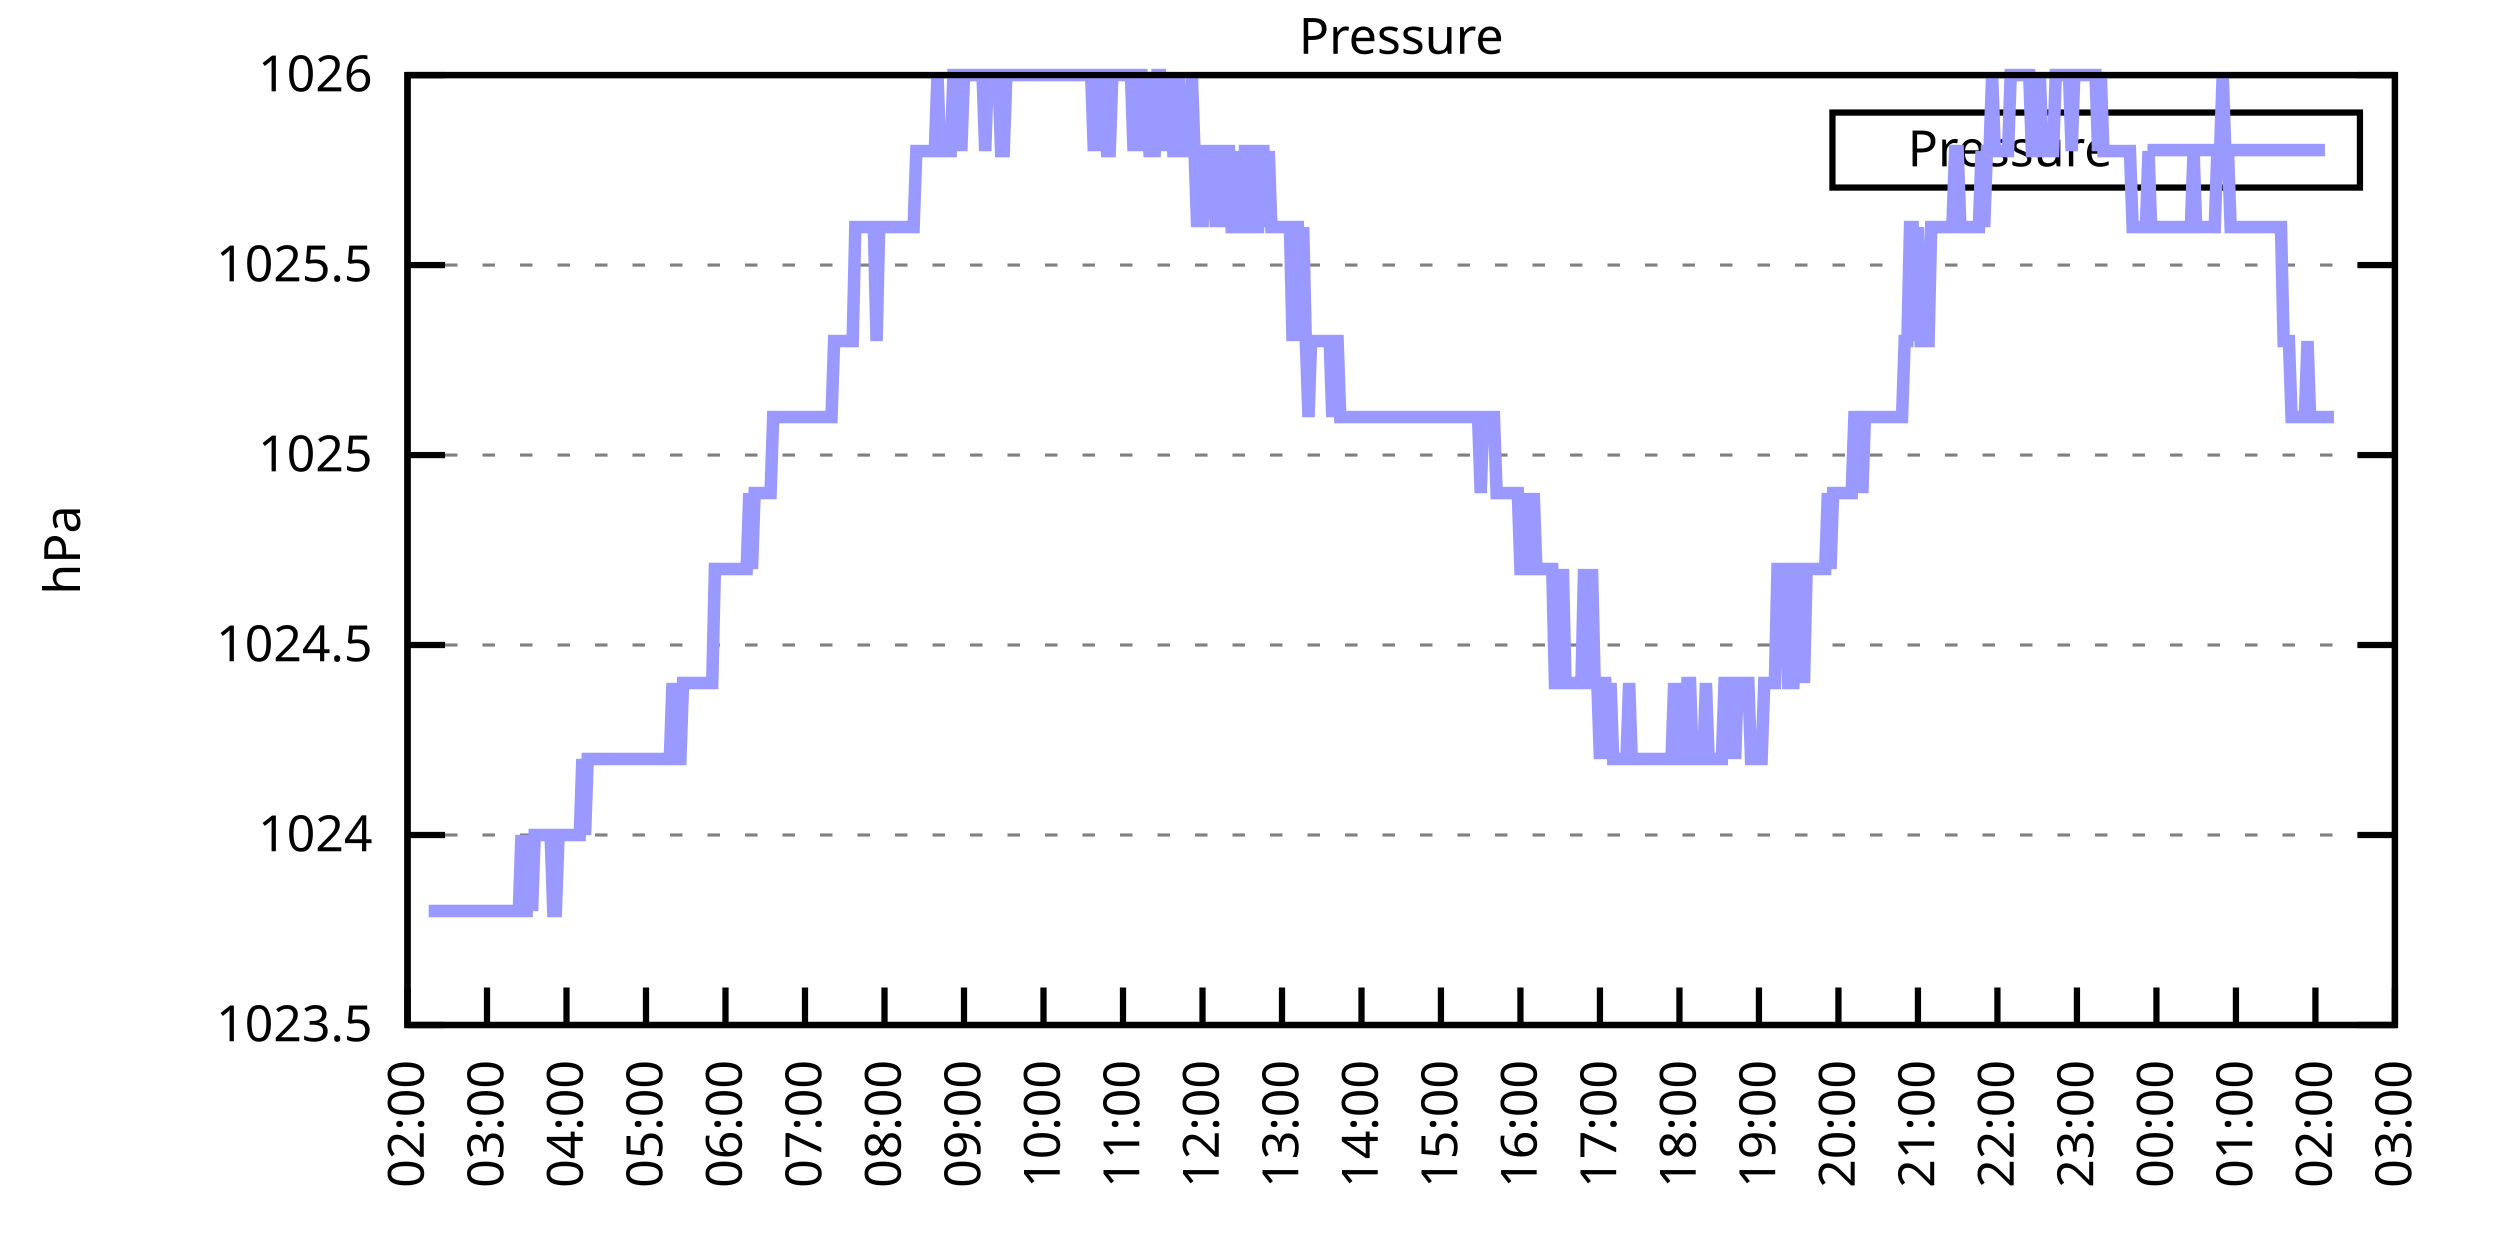
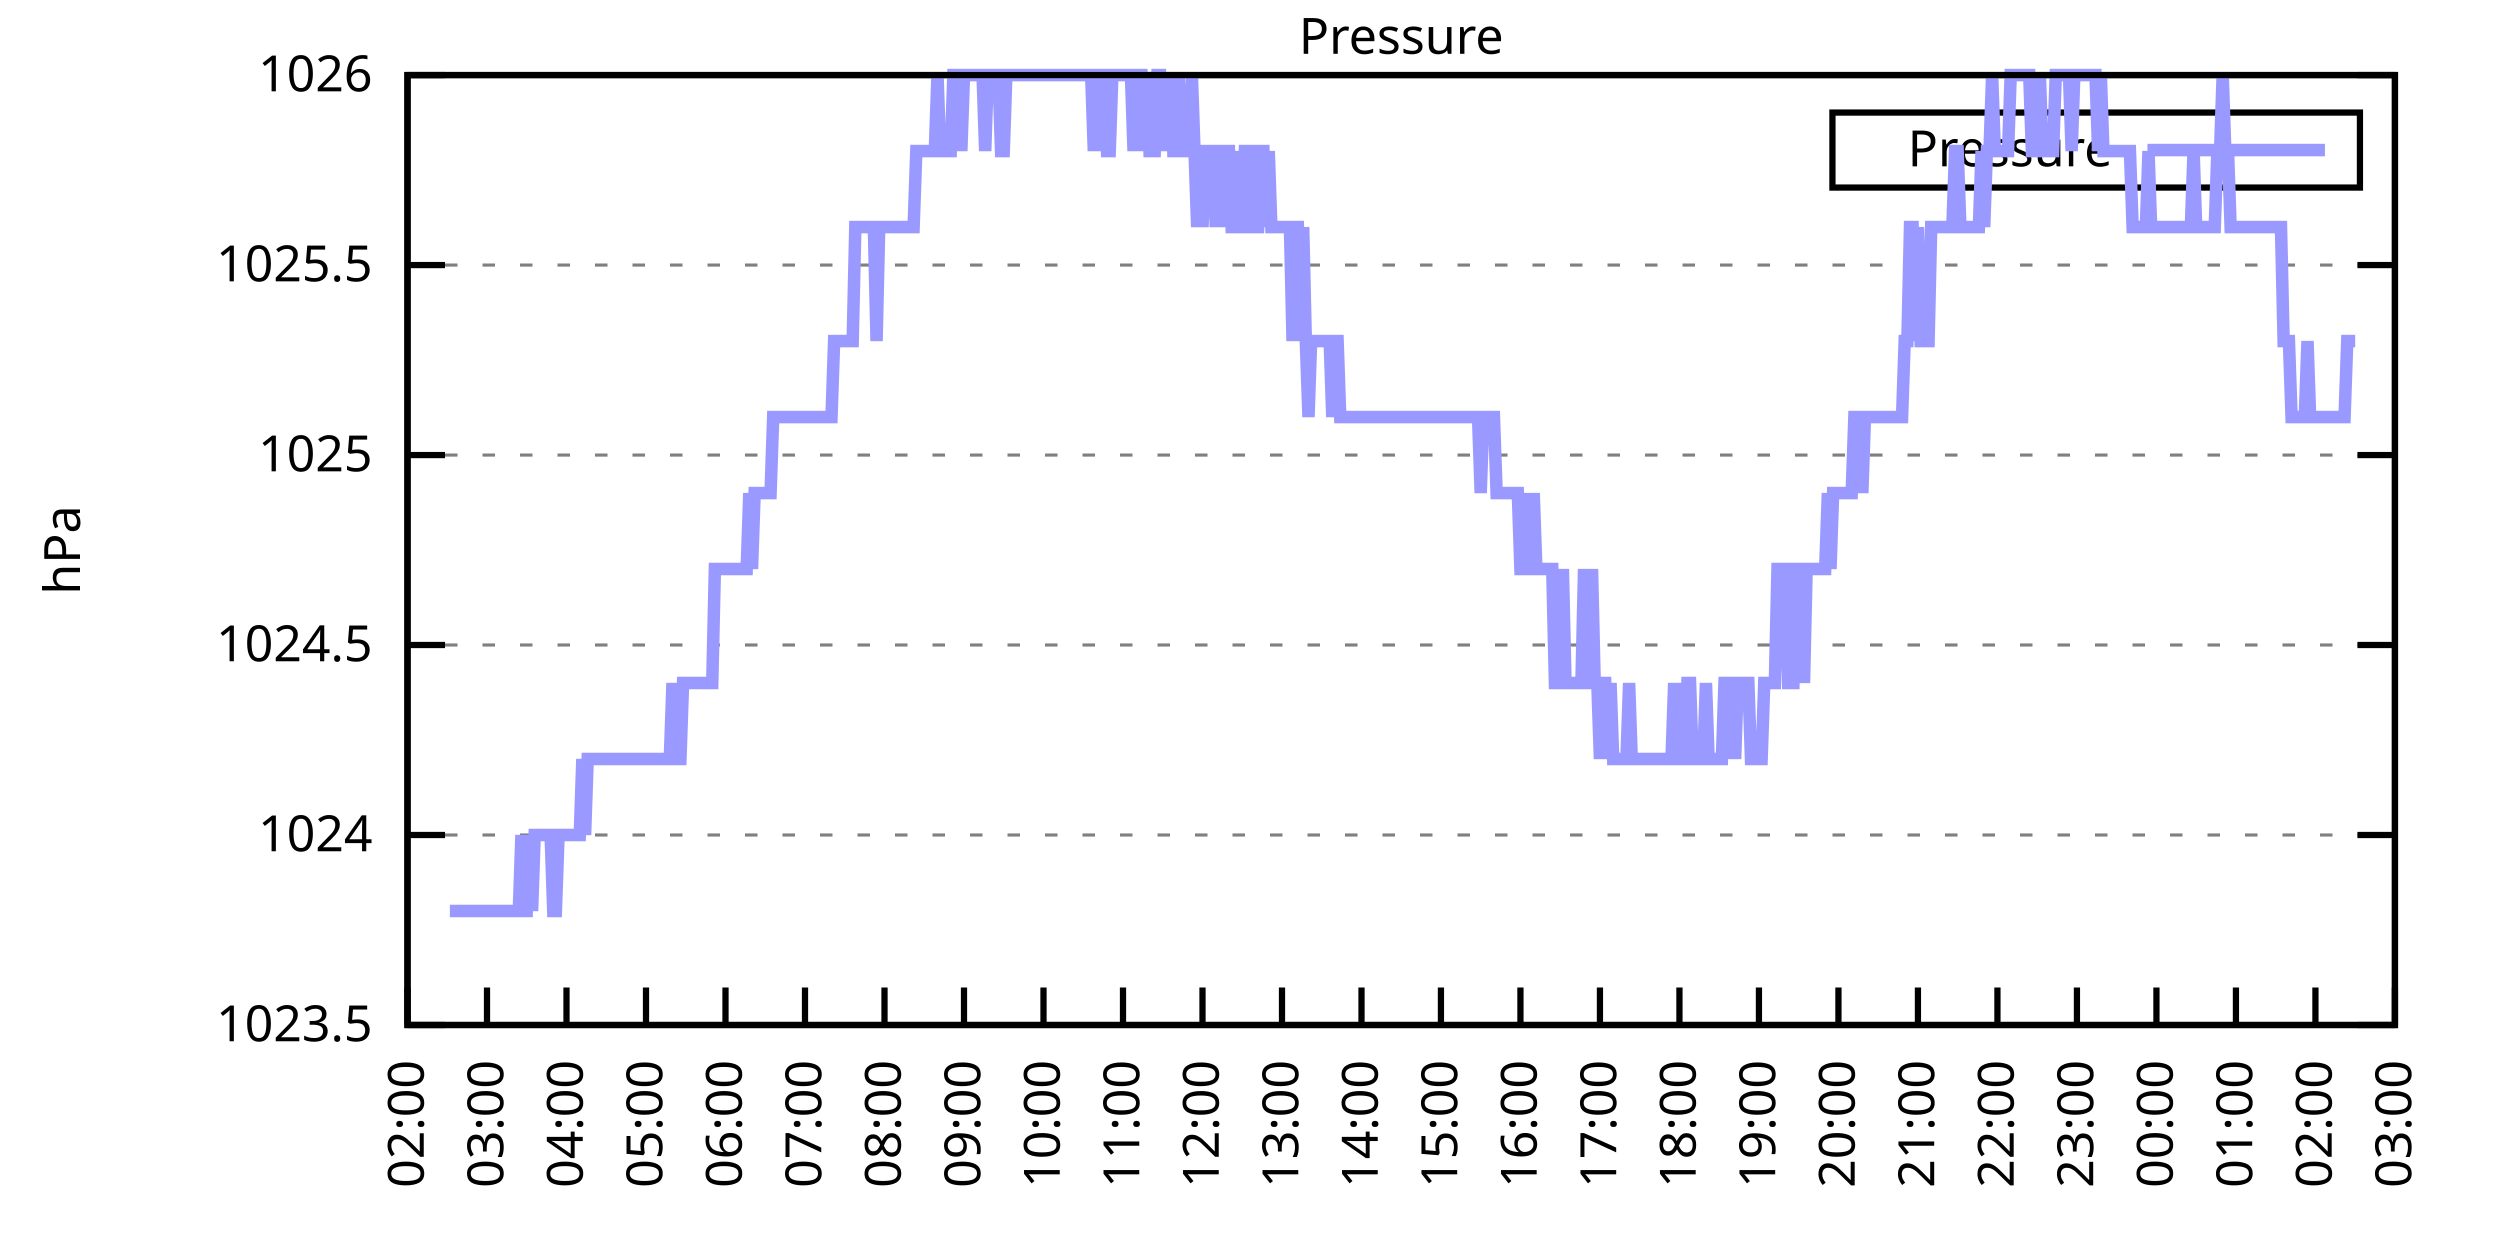
<svg xmlns="http://www.w3.org/2000/svg" xmlns:xlink="http://www.w3.org/1999/xlink" width="400" height="200" viewBox="0 0 400 200">
  <g id="gnuplot_canvas">
    <rect x="0" y="0" width="400" height="200" fill="none" />
    <defs>
      <circle id="gpDot" r="0.5" stroke-width="0.5" stroke="currentColor" />
      <path id="gpPt0" stroke-width="0.333" stroke="currentColor" d="M-1,0 h2 M0,-1 v2" />
      <path id="gpPt1" stroke-width="0.333" stroke="currentColor" d="M-1,-1 L1,1 M1,-1 L-1,1" />
      <path id="gpPt2" stroke-width="0.333" stroke="currentColor" d="M-1,0 L1,0 M0,-1 L0,1 M-1,-1 L1,1 M-1,1 L1,-1" />
      <rect id="gpPt3" stroke-width="0.333" stroke="currentColor" x="-1" y="-1" width="2" height="2" />
      <rect id="gpPt4" stroke-width="0.333" stroke="currentColor" fill="currentColor" x="-1" y="-1" width="2" height="2" />
      <circle id="gpPt5" stroke-width="0.333" stroke="currentColor" cx="0" cy="0" r="1" />
      <use xlink:href="#gpPt5" id="gpPt6" fill="currentColor" stroke="none" />
      <path id="gpPt7" stroke-width="0.333" stroke="currentColor" d="M0,-1.33 L-1.33,0.67 L1.33,0.67 z" />
      <use xlink:href="#gpPt7" id="gpPt8" fill="currentColor" stroke="none" />
      <use xlink:href="#gpPt7" id="gpPt9" stroke="currentColor" transform="rotate(180)" />
      <use xlink:href="#gpPt9" id="gpPt10" fill="currentColor" stroke="none" />
      <use xlink:href="#gpPt3" id="gpPt11" stroke="currentColor" transform="rotate(45)" />
      <use xlink:href="#gpPt11" id="gpPt12" fill="currentColor" stroke="none" />
      <path id="gpPt13" stroke-width="0.333" stroke="currentColor" d="M0,1.330 L1.265,0.411 L0.782,-1.067 L-0.782,-1.076 L-1.265,0.411 z" />
      <use xlink:href="#gpPt13" id="gpPt14" fill="currentColor" stroke="none" />
      <filter id="textbox" filterUnits="objectBoundingBox" x="0" y="0" height="1" width="1">
        <feFlood flood-color="white" flood-opacity="1" result="bgnd" />
        <feComposite in="SourceGraphic" in2="bgnd" operator="atop" />
      </filter>
      <filter id="greybox" filterUnits="objectBoundingBox" x="0" y="0" height="1" width="1">
        <feFlood flood-color="lightgrey" flood-opacity="1" result="grey" />
        <feComposite in="SourceGraphic" in2="grey" operator="atop" />
      </filter>
    </defs>
    <g fill="none" color="white" stroke="currentColor" stroke-width="1.00" stroke-linecap="butt" stroke-linejoin="miter">
</g>
    <g fill="none" color="black" stroke="currentColor" stroke-width="1.00" stroke-linecap="butt" stroke-linejoin="miter">
      <g stroke="none" shape-rendering="crispEdges">
        <polygon fill="rgb(255, 255, 255)" points="65.20,164.00 383.18,164.00 383.18,12.02 65.20,12.02 " />
      </g>
    </g>
    <g fill="none" color="black" stroke="currentColor" stroke-width="1.00" stroke-linecap="butt" stroke-linejoin="miter">
</g>
    <g fill="none" color="black" stroke="black" stroke-width="0.50" stroke-linecap="butt" stroke-linejoin="miter">
</g>
    <g fill="none" color="gray" stroke="currentColor" stroke-width="0.50" stroke-linecap="butt" stroke-linejoin="miter">
      <path stroke="gray" stroke-dasharray="2,4" class="gridline" d="M65.20,164.00 L383.19,164.00  " />
    </g>
    <g fill="none" color="gray" stroke="gray" stroke-width="1.00" stroke-linecap="butt" stroke-linejoin="miter">
</g>
    <g fill="none" color="black" stroke="currentColor" stroke-width="1.00" stroke-linecap="butt" stroke-linejoin="miter">
      <path stroke="black" d="M65.20,164.00 L71.20,164.00 M383.19,164.00 L377.19,164.00  " />
      <g transform="translate(59.60,166.60)" stroke="none" fill="black" font-family="Sans" font-size="8.00" text-anchor="end">
        <text>
          <tspan font-family="Sans"> 1023.5</tspan>
        </text>
      </g>
    </g>
    <g fill="none" color="black" stroke="currentColor" stroke-width="1.00" stroke-linecap="butt" stroke-linejoin="miter">
</g>
    <g fill="none" color="black" stroke="black" stroke-width="0.50" stroke-linecap="butt" stroke-linejoin="miter">
</g>
    <g fill="none" color="gray" stroke="currentColor" stroke-width="0.50" stroke-linecap="butt" stroke-linejoin="miter">
      <path stroke="gray" stroke-dasharray="2,4" class="gridline" d="M65.20,133.60 L383.19,133.60  " />
    </g>
    <g fill="none" color="gray" stroke="gray" stroke-width="1.00" stroke-linecap="butt" stroke-linejoin="miter">
</g>
    <g fill="none" color="black" stroke="currentColor" stroke-width="1.00" stroke-linecap="butt" stroke-linejoin="miter">
      <path stroke="black" d="M65.20,133.60 L71.20,133.60 M383.19,133.60 L377.19,133.60  " />
      <g transform="translate(59.60,136.20)" stroke="none" fill="black" font-family="Sans" font-size="8.00" text-anchor="end">
        <text>
          <tspan font-family="Sans"> 1024</tspan>
        </text>
      </g>
    </g>
    <g fill="none" color="black" stroke="currentColor" stroke-width="1.00" stroke-linecap="butt" stroke-linejoin="miter">
</g>
    <g fill="none" color="black" stroke="black" stroke-width="0.50" stroke-linecap="butt" stroke-linejoin="miter">
</g>
    <g fill="none" color="gray" stroke="currentColor" stroke-width="0.50" stroke-linecap="butt" stroke-linejoin="miter">
      <path stroke="gray" stroke-dasharray="2,4" class="gridline" d="M65.20,103.20 L383.19,103.20  " />
    </g>
    <g fill="none" color="gray" stroke="gray" stroke-width="1.00" stroke-linecap="butt" stroke-linejoin="miter">
</g>
    <g fill="none" color="black" stroke="currentColor" stroke-width="1.00" stroke-linecap="butt" stroke-linejoin="miter">
      <path stroke="black" d="M65.20,103.20 L71.20,103.20 M383.19,103.20 L377.19,103.20  " />
      <g transform="translate(59.60,105.80)" stroke="none" fill="black" font-family="Sans" font-size="8.00" text-anchor="end">
        <text>
          <tspan font-family="Sans"> 1024.5</tspan>
        </text>
      </g>
    </g>
    <g fill="none" color="black" stroke="currentColor" stroke-width="1.00" stroke-linecap="butt" stroke-linejoin="miter">
</g>
    <g fill="none" color="black" stroke="black" stroke-width="0.50" stroke-linecap="butt" stroke-linejoin="miter">
</g>
    <g fill="none" color="gray" stroke="currentColor" stroke-width="0.50" stroke-linecap="butt" stroke-linejoin="miter">
      <path stroke="gray" stroke-dasharray="2,4" class="gridline" d="M65.20,72.81 L383.19,72.81  " />
    </g>
    <g fill="none" color="gray" stroke="gray" stroke-width="1.00" stroke-linecap="butt" stroke-linejoin="miter">
</g>
    <g fill="none" color="black" stroke="currentColor" stroke-width="1.00" stroke-linecap="butt" stroke-linejoin="miter">
      <path stroke="black" d="M65.20,72.81 L71.20,72.81 M383.19,72.81 L377.19,72.81  " />
      <g transform="translate(59.60,75.41)" stroke="none" fill="black" font-family="Sans" font-size="8.00" text-anchor="end">
        <text>
          <tspan font-family="Sans"> 1025</tspan>
        </text>
      </g>
    </g>
    <g fill="none" color="black" stroke="currentColor" stroke-width="1.00" stroke-linecap="butt" stroke-linejoin="miter">
</g>
    <g fill="none" color="black" stroke="black" stroke-width="0.50" stroke-linecap="butt" stroke-linejoin="miter">
</g>
    <g fill="none" color="gray" stroke="currentColor" stroke-width="0.50" stroke-linecap="butt" stroke-linejoin="miter">
      <path stroke="gray" stroke-dasharray="2,4" class="gridline" d="M65.20,42.41 L383.19,42.41  " />
    </g>
    <g fill="none" color="gray" stroke="gray" stroke-width="1.00" stroke-linecap="butt" stroke-linejoin="miter">
</g>
    <g fill="none" color="black" stroke="currentColor" stroke-width="1.00" stroke-linecap="butt" stroke-linejoin="miter">
      <path stroke="black" d="M65.20,42.41 L71.20,42.41 M383.19,42.41 L377.19,42.41  " />
      <g transform="translate(59.60,45.01)" stroke="none" fill="black" font-family="Sans" font-size="8.00" text-anchor="end">
        <text>
          <tspan font-family="Sans"> 1025.5</tspan>
        </text>
      </g>
    </g>
    <g fill="none" color="black" stroke="currentColor" stroke-width="1.00" stroke-linecap="butt" stroke-linejoin="miter">
</g>
    <g fill="none" color="black" stroke="black" stroke-width="0.50" stroke-linecap="butt" stroke-linejoin="miter">
</g>
    <g fill="none" color="gray" stroke="currentColor" stroke-width="0.50" stroke-linecap="butt" stroke-linejoin="miter">
      <path stroke="gray" stroke-dasharray="2,4" class="gridline" d="M65.20,12.01 L383.19,12.01  " />
    </g>
    <g fill="none" color="gray" stroke="gray" stroke-width="1.00" stroke-linecap="butt" stroke-linejoin="miter">
</g>
    <g fill="none" color="black" stroke="currentColor" stroke-width="1.00" stroke-linecap="butt" stroke-linejoin="miter">
      <path stroke="black" d="M65.20,12.01 L71.20,12.01 M383.19,12.01 L377.19,12.01  " />
      <g transform="translate(59.60,14.61)" stroke="none" fill="black" font-family="Sans" font-size="8.00" text-anchor="end">
        <text>
          <tspan font-family="Sans"> 1026</tspan>
        </text>
      </g>
    </g>
    <g fill="none" color="black" stroke="currentColor" stroke-width="1.00" stroke-linecap="butt" stroke-linejoin="miter">
      <path stroke="black" d="M65.20,164.00 L65.20,158.00  " />
      <g transform="translate(67.80,169.60) rotate(270.00)" stroke="none" fill="black" font-family="Sans" font-size="8.00" text-anchor="end">
        <text>
          <tspan font-family="Sans">02:00</tspan>
        </text>
      </g>
    </g>
    <g fill="none" color="black" stroke="currentColor" stroke-width="1.00" stroke-linecap="butt" stroke-linejoin="miter">
      <path stroke="black" d="M77.92,164.00 L77.92,158.00  " />
      <g transform="translate(80.52,169.60) rotate(270.00)" stroke="none" fill="black" font-family="Sans" font-size="8.00" text-anchor="end">
        <text>
          <tspan font-family="Sans">03:00</tspan>
        </text>
      </g>
    </g>
    <g fill="none" color="black" stroke="currentColor" stroke-width="1.00" stroke-linecap="butt" stroke-linejoin="miter">
      <path stroke="black" d="M90.64,164.00 L90.64,158.00  " />
      <g transform="translate(93.24,169.60) rotate(270.00)" stroke="none" fill="black" font-family="Sans" font-size="8.00" text-anchor="end">
        <text>
          <tspan font-family="Sans">04:00</tspan>
        </text>
      </g>
    </g>
    <g fill="none" color="black" stroke="currentColor" stroke-width="1.00" stroke-linecap="butt" stroke-linejoin="miter">
      <path stroke="black" d="M103.36,164.00 L103.36,158.00  " />
      <g transform="translate(105.96,169.60) rotate(270.00)" stroke="none" fill="black" font-family="Sans" font-size="8.00" text-anchor="end">
        <text>
          <tspan font-family="Sans">05:00</tspan>
        </text>
      </g>
    </g>
    <g fill="none" color="black" stroke="currentColor" stroke-width="1.00" stroke-linecap="butt" stroke-linejoin="miter">
      <path stroke="black" d="M116.08,164.00 L116.08,158.00  " />
      <g transform="translate(118.68,169.60) rotate(270.00)" stroke="none" fill="black" font-family="Sans" font-size="8.00" text-anchor="end">
        <text>
          <tspan font-family="Sans">06:00</tspan>
        </text>
      </g>
    </g>
    <g fill="none" color="black" stroke="currentColor" stroke-width="1.00" stroke-linecap="butt" stroke-linejoin="miter">
      <path stroke="black" d="M128.80,164.00 L128.80,158.00  " />
      <g transform="translate(131.40,169.60) rotate(270.00)" stroke="none" fill="black" font-family="Sans" font-size="8.00" text-anchor="end">
        <text>
          <tspan font-family="Sans">07:00</tspan>
        </text>
      </g>
    </g>
    <g fill="none" color="black" stroke="currentColor" stroke-width="1.00" stroke-linecap="butt" stroke-linejoin="miter">
      <path stroke="black" d="M141.52,164.00 L141.52,158.00  " />
      <g transform="translate(144.12,169.60) rotate(270.00)" stroke="none" fill="black" font-family="Sans" font-size="8.00" text-anchor="end">
        <text>
          <tspan font-family="Sans">08:00</tspan>
        </text>
      </g>
    </g>
    <g fill="none" color="black" stroke="currentColor" stroke-width="1.00" stroke-linecap="butt" stroke-linejoin="miter">
      <path stroke="black" d="M154.24,164.00 L154.24,158.00  " />
      <g transform="translate(156.84,169.60) rotate(270.00)" stroke="none" fill="black" font-family="Sans" font-size="8.00" text-anchor="end">
        <text>
          <tspan font-family="Sans">09:00</tspan>
        </text>
      </g>
    </g>
    <g fill="none" color="black" stroke="currentColor" stroke-width="1.00" stroke-linecap="butt" stroke-linejoin="miter">
      <path stroke="black" d="M166.96,164.00 L166.96,158.00  " />
      <g transform="translate(169.56,169.60) rotate(270.00)" stroke="none" fill="black" font-family="Sans" font-size="8.00" text-anchor="end">
        <text>
          <tspan font-family="Sans">10:00</tspan>
        </text>
      </g>
    </g>
    <g fill="none" color="black" stroke="currentColor" stroke-width="1.00" stroke-linecap="butt" stroke-linejoin="miter">
      <path stroke="black" d="M179.68,164.00 L179.68,158.00  " />
      <g transform="translate(182.28,169.60) rotate(270.00)" stroke="none" fill="black" font-family="Sans" font-size="8.00" text-anchor="end">
        <text>
          <tspan font-family="Sans">11:00</tspan>
        </text>
      </g>
    </g>
    <g fill="none" color="black" stroke="currentColor" stroke-width="1.00" stroke-linecap="butt" stroke-linejoin="miter">
      <path stroke="black" d="M192.40,164.00 L192.40,158.00  " />
      <g transform="translate(195.00,169.60) rotate(270.00)" stroke="none" fill="black" font-family="Sans" font-size="8.00" text-anchor="end">
        <text>
          <tspan font-family="Sans">12:00</tspan>
        </text>
      </g>
    </g>
    <g fill="none" color="black" stroke="currentColor" stroke-width="1.00" stroke-linecap="butt" stroke-linejoin="miter">
      <path stroke="black" d="M205.12,164.00 L205.12,158.00  " />
      <g transform="translate(207.72,169.60) rotate(270.00)" stroke="none" fill="black" font-family="Sans" font-size="8.00" text-anchor="end">
        <text>
          <tspan font-family="Sans">13:00</tspan>
        </text>
      </g>
    </g>
    <g fill="none" color="black" stroke="currentColor" stroke-width="1.00" stroke-linecap="butt" stroke-linejoin="miter">
      <path stroke="black" d="M217.84,164.00 L217.84,158.00  " />
      <g transform="translate(220.44,169.60) rotate(270.00)" stroke="none" fill="black" font-family="Sans" font-size="8.00" text-anchor="end">
        <text>
          <tspan font-family="Sans">14:00</tspan>
        </text>
      </g>
    </g>
    <g fill="none" color="black" stroke="currentColor" stroke-width="1.00" stroke-linecap="butt" stroke-linejoin="miter">
      <path stroke="black" d="M230.55,164.00 L230.55,158.00  " />
      <g transform="translate(233.15,169.60) rotate(270.00)" stroke="none" fill="black" font-family="Sans" font-size="8.00" text-anchor="end">
        <text>
          <tspan font-family="Sans">15:00</tspan>
        </text>
      </g>
    </g>
    <g fill="none" color="black" stroke="currentColor" stroke-width="1.00" stroke-linecap="butt" stroke-linejoin="miter">
      <path stroke="black" d="M243.27,164.00 L243.27,158.00  " />
      <g transform="translate(245.87,169.60) rotate(270.00)" stroke="none" fill="black" font-family="Sans" font-size="8.00" text-anchor="end">
        <text>
          <tspan font-family="Sans">16:00</tspan>
        </text>
      </g>
    </g>
    <g fill="none" color="black" stroke="currentColor" stroke-width="1.00" stroke-linecap="butt" stroke-linejoin="miter">
      <path stroke="black" d="M255.99,164.00 L255.99,158.00  " />
      <g transform="translate(258.59,169.60) rotate(270.00)" stroke="none" fill="black" font-family="Sans" font-size="8.00" text-anchor="end">
        <text>
          <tspan font-family="Sans">17:00</tspan>
        </text>
      </g>
    </g>
    <g fill="none" color="black" stroke="currentColor" stroke-width="1.00" stroke-linecap="butt" stroke-linejoin="miter">
      <path stroke="black" d="M268.71,164.00 L268.71,158.00  " />
      <g transform="translate(271.31,169.60) rotate(270.00)" stroke="none" fill="black" font-family="Sans" font-size="8.00" text-anchor="end">
        <text>
          <tspan font-family="Sans">18:00</tspan>
        </text>
      </g>
    </g>
    <g fill="none" color="black" stroke="currentColor" stroke-width="1.00" stroke-linecap="butt" stroke-linejoin="miter">
      <path stroke="black" d="M281.43,164.00 L281.43,158.00  " />
      <g transform="translate(284.03,169.60) rotate(270.00)" stroke="none" fill="black" font-family="Sans" font-size="8.00" text-anchor="end">
        <text>
          <tspan font-family="Sans">19:00</tspan>
        </text>
      </g>
    </g>
    <g fill="none" color="black" stroke="currentColor" stroke-width="1.00" stroke-linecap="butt" stroke-linejoin="miter">
      <path stroke="black" d="M294.15,164.00 L294.15,158.00  " />
      <g transform="translate(296.75,169.60) rotate(270.00)" stroke="none" fill="black" font-family="Sans" font-size="8.00" text-anchor="end">
        <text>
          <tspan font-family="Sans">20:00</tspan>
        </text>
      </g>
    </g>
    <g fill="none" color="black" stroke="currentColor" stroke-width="1.00" stroke-linecap="butt" stroke-linejoin="miter">
      <path stroke="black" d="M306.87,164.00 L306.87,158.00  " />
      <g transform="translate(309.47,169.60) rotate(270.00)" stroke="none" fill="black" font-family="Sans" font-size="8.00" text-anchor="end">
        <text>
          <tspan font-family="Sans">21:00</tspan>
        </text>
      </g>
    </g>
    <g fill="none" color="black" stroke="currentColor" stroke-width="1.00" stroke-linecap="butt" stroke-linejoin="miter">
      <path stroke="black" d="M319.59,164.00 L319.59,158.00  " />
      <g transform="translate(322.19,169.60) rotate(270.00)" stroke="none" fill="black" font-family="Sans" font-size="8.00" text-anchor="end">
        <text>
          <tspan font-family="Sans">22:00</tspan>
        </text>
      </g>
    </g>
    <g fill="none" color="black" stroke="currentColor" stroke-width="1.00" stroke-linecap="butt" stroke-linejoin="miter">
      <path stroke="black" d="M332.31,164.00 L332.31,158.00  " />
      <g transform="translate(334.91,169.60) rotate(270.00)" stroke="none" fill="black" font-family="Sans" font-size="8.00" text-anchor="end">
        <text>
          <tspan font-family="Sans">23:00</tspan>
        </text>
      </g>
    </g>
    <g fill="none" color="black" stroke="currentColor" stroke-width="1.00" stroke-linecap="butt" stroke-linejoin="miter">
      <path stroke="black" d="M345.03,164.00 L345.03,158.00  " />
      <g transform="translate(347.63,169.60) rotate(270.00)" stroke="none" fill="black" font-family="Sans" font-size="8.00" text-anchor="end">
        <text>
          <tspan font-family="Sans">00:00</tspan>
        </text>
      </g>
    </g>
    <g fill="none" color="black" stroke="currentColor" stroke-width="1.00" stroke-linecap="butt" stroke-linejoin="miter">
      <path stroke="black" d="M357.75,164.00 L357.75,158.00  " />
      <g transform="translate(360.35,169.60) rotate(270.00)" stroke="none" fill="black" font-family="Sans" font-size="8.00" text-anchor="end">
        <text>
          <tspan font-family="Sans">01:00</tspan>
        </text>
      </g>
    </g>
    <g fill="none" color="black" stroke="currentColor" stroke-width="1.00" stroke-linecap="butt" stroke-linejoin="miter">
      <path stroke="black" d="M370.47,164.00 L370.47,158.00  " />
      <g transform="translate(373.07,169.60) rotate(270.00)" stroke="none" fill="black" font-family="Sans" font-size="8.00" text-anchor="end">
        <text>
          <tspan font-family="Sans">02:00</tspan>
        </text>
      </g>
    </g>
    <g fill="none" color="black" stroke="currentColor" stroke-width="1.00" stroke-linecap="butt" stroke-linejoin="miter">
      <path stroke="black" d="M383.19,164.00 L383.19,158.00  " />
      <g transform="translate(385.79,169.60) rotate(270.00)" stroke="none" fill="black" font-family="Sans" font-size="8.00" text-anchor="end">
        <text>
          <tspan font-family="Sans">03:00</tspan>
        </text>
      </g>
    </g>
    <g fill="none" color="black" stroke="currentColor" stroke-width="1.00" stroke-linecap="butt" stroke-linejoin="miter">
</g>
    <g fill="none" color="black" stroke="currentColor" stroke-width="1.00" stroke-linecap="butt" stroke-linejoin="miter">
      <path stroke="black" d="M65.20,12.01 L65.20,164.00 L383.19,164.00 L383.19,12.01 L65.20,12.01 Z  " />
    </g>
    <g fill="none" color="black" stroke="currentColor" stroke-width="1.00" stroke-linecap="butt" stroke-linejoin="miter">
</g>
    <g fill="none" color="black" stroke="currentColor" stroke-width="1.00" stroke-linecap="butt" stroke-linejoin="miter">
      <path stroke="black" d="M293.19,30.01 L293.19,18.01 L377.59,18.01 L377.59,30.01 L293.19,30.01 Z  " />
    </g>
    <g id="Pressure_plot_1">
      <g fill="none" color="white" stroke="black" stroke-width="2.00" stroke-linecap="butt" stroke-linejoin="miter">
</g>
      <g fill="none" color="black" stroke="currentColor" stroke-width="2.00" stroke-linecap="butt" stroke-linejoin="miter">
        <g transform="translate(337.99,26.61)" stroke="none" fill="black" font-family="Sans" font-size="8.00" text-anchor="end">
          <text>
            <tspan font-family="Sans">Pressure</tspan>
          </text>
        </g>
      </g>
      <g fill="none" color="black" stroke="currentColor" stroke-width="2.00" stroke-linecap="butt" stroke-linejoin="miter">
-         <path stroke="rgb(153, 153, 255)" d="M343.59,24.01 L371.99,24.01 M68.59,145.76 L69.02,145.76 L69.44,145.76 L69.86,145.76 L70.29,145.76 L70.71,145.76   L71.14,145.76 L71.56,145.76 L71.98,145.76 L72.41,145.76 L72.83,145.76 L73.26,145.76 L73.68,145.76 L74.10,145.76   L74.53,145.76 L74.95,145.76 L75.38,145.76 L75.80,145.76 L76.22,145.76 L76.65,145.76 L77.07,145.76 L77.50,145.76   L77.92,145.76 L78.34,145.76 L78.77,145.76 L79.19,145.76 L79.62,145.76 L80.04,145.76 L80.46,145.76 L80.89,145.76   L81.31,145.76 L81.74,145.76 L82.16,145.76 L82.58,145.76 L83.01,145.76 L83.43,133.60 L83.86,145.76 L84.28,145.76   L84.70,133.60 L85.13,145.76 L85.55,133.60 L85.98,133.60 L86.40,133.60 L86.82,133.60 L87.25,133.60 L87.67,133.60   L88.10,133.60 L88.52,145.76 L88.94,145.76 L89.37,133.60 L89.79,133.60 L90.22,133.60 L90.64,133.60 L91.06,133.60   L91.49,133.60 L91.91,133.60 L92.34,133.60 L92.76,133.60 L93.18,121.44 L93.61,133.60 L94.03,121.44 L94.46,121.44   L94.88,121.44 L95.30,121.44 L95.73,121.44 L96.15,121.44 L96.58,121.44 L97.00,121.44 L97.42,121.44 L97.85,121.44   L98.27,121.44 L98.69,121.44 L99.12,121.44 L99.54,121.44 L99.97,121.44 L100.39,121.44 L100.81,121.44 L101.24,121.44   L101.66,121.44 L102.09,121.44 L102.51,121.44 L102.93,121.44 L103.36,121.44 L103.78,121.44 L104.21,121.44 L104.63,121.44   L105.05,121.44 L105.48,121.44 L105.90,121.44 L106.33,121.44 L106.75,121.44 L107.17,121.44 L107.60,109.28 L108.02,121.44   L108.45,121.44 L108.87,121.44 L109.29,109.28 L109.72,109.28 L110.14,109.28 L110.57,109.28 L110.99,109.28 L111.41,109.28   L111.84,109.28 L112.26,109.28 L112.69,109.28 L113.11,109.28 L113.53,109.28 L113.96,109.28 L114.38,91.04 L114.81,91.04   L115.23,91.04 L115.65,91.04 L116.08,91.04 L116.50,91.04 L116.93,91.04 L117.35,91.04 L117.77,91.04 L118.20,91.04   L118.62,91.04 L119.05,91.04 L119.47,91.04 L119.89,78.89 L120.32,91.04 L120.74,78.89 L121.17,78.89 L121.59,78.89   L122.01,78.89 L122.44,78.89 L122.86,78.89 L123.29,78.89 L123.71,66.73 L124.13,66.73 L124.56,66.73 L124.98,66.73   L125.41,66.73 L125.83,66.73 L126.25,66.73 L126.68,66.73 L127.10,66.73 L127.53,66.73 L127.95,66.73 L128.37,66.73   L128.80,66.73 L129.22,66.73 L129.65,66.73 L130.07,66.73 L130.49,66.73 L130.92,66.73 L131.34,66.73 L131.77,66.73   L132.19,66.73 L132.61,66.73 L133.04,66.73 L133.46,54.57 L133.89,54.57 L134.31,54.57 L134.73,54.57 L135.16,54.57   L135.58,54.57 L136.01,54.57 L136.43,54.57 L136.85,36.33 L137.28,36.33 L137.70,36.33 L138.13,36.33 L138.55,36.33   L138.97,36.33 L139.40,36.33 L139.82,36.33 L140.25,54.57 L140.67,36.33 L141.09,36.33 L141.52,36.33 L141.94,36.33   L142.37,36.33 L142.79,36.33 L143.21,36.33 L143.64,36.33 L144.06,36.33 L144.49,36.33 L144.91,36.33 L145.33,36.33   L145.76,36.33 L146.18,36.33 L146.61,24.17 L147.03,24.17 L147.45,24.17 L147.88,24.17 L148.30,24.17 L148.73,24.17   L149.15,24.17 L149.57,24.17 L150.00,12.01 L150.42,24.17 L150.85,24.17 L151.27,24.17 L151.69,24.17 L152.12,24.17   L152.54,12.01 L152.97,12.01 L153.39,12.01 L153.81,24.17 L154.24,12.01 L154.66,12.01 L155.09,12.01 L155.51,12.01   L155.93,12.01 L156.36,12.01 L156.78,12.01 L157.21,12.01 L157.63,24.17 L158.05,12.01 L158.48,12.01 L158.90,12.01   L159.33,12.01 L159.75,12.01 L160.17,24.17 L160.60,24.17 L161.02,12.01 L161.44,12.01 L161.87,12.01 L162.29,12.01   L162.72,12.01 L163.14,12.01 L163.56,12.01 L163.99,12.01 L164.41,12.01 L164.84,12.01 L165.26,12.01 L165.68,12.01   L166.11,12.01 L166.53,12.01 L166.96,12.01 L167.38,12.01 L167.80,12.01 L168.23,12.01 L168.65,12.01 L169.08,12.01   L169.50,12.01 L169.92,12.01 L170.35,12.01 L170.77,12.01 L171.20,12.01 L171.62,12.01 L172.04,12.01 L172.47,12.01   L172.89,12.01 L173.32,12.01 L173.74,12.01 L174.16,12.01 L174.59,12.01 L175.01,24.17 L175.44,12.01 L175.86,24.17   L176.28,12.01 L176.71,12.01 L177.13,24.17 L177.56,24.17 L177.98,12.01 L178.40,12.01 L178.83,12.01 L179.25,12.01   L179.68,12.01 L180.10,12.01 L180.52,12.01 L180.95,12.01 L181.37,24.17 L181.80,12.01 L182.22,12.01 L182.64,12.01   L183.07,24.17 L183.49,12.01 L183.92,24.17 L184.34,24.17 L184.76,24.17 L185.19,12.01 L185.61,12.01 L186.04,24.17   L186.46,12.01 L186.88,24.17 L187.31,12.01 L187.73,24.17 L188.16,24.17 L188.58,12.01 L189.00,24.17 L189.43,24.17   L189.85,24.17 L190.28,24.17 L190.70,12.01 L191.12,24.17 L191.55,36.33 L191.97,24.17 L192.40,36.33 L192.82,24.17   L193.24,24.17 L193.67,24.17 L194.09,24.17 L194.52,36.33 L194.94,24.17 L195.36,24.17 L195.79,36.33 L196.21,24.17   L196.64,24.17 L197.06,36.33 L197.48,36.33 L197.91,24.17 L198.33,36.33 L198.76,36.33 L199.18,24.17 L199.60,24.17   L200.03,24.17 L200.45,36.33 L200.88,36.33 L201.30,36.33 L201.72,24.17 L202.15,24.17 L202.57,36.33 L203.00,24.17   L203.42,36.33 L203.84,36.33 L204.27,36.33 L204.69,36.33 L205.12,36.33 L205.54,36.33 L205.96,36.33 L206.39,36.33   L206.81,54.57 L207.24,36.33 L207.66,36.33 L208.08,54.57 L208.51,36.33 L208.93,54.57 L209.36,66.73 L209.78,54.57   L210.20,54.57 L210.63,54.57 L211.05,54.57 L211.48,54.57 L211.90,54.57 L212.32,54.57 L212.75,54.57 L213.17,66.73   L213.60,54.57 L214.02,54.57 L214.44,66.73 L214.87,66.73 L215.29,66.73 L215.72,66.73 L216.14,66.73 L216.56,66.73   L216.99,66.73 L217.41,66.73 L217.84,66.73 L218.26,66.73 L218.68,66.73 L219.11,66.73 L219.53,66.73 L219.96,66.73   L220.38,66.73 L220.80,66.73 L221.23,66.73 L221.65,66.73 L222.08,66.73 L222.50,66.73 L222.92,66.73 L223.35,66.73   L223.77,66.73 L224.20,66.73 L224.62,66.73 L225.04,66.73 L225.47,66.73 L225.89,66.73 L226.31,66.73 L226.74,66.73   L227.16,66.73 L227.59,66.73 L228.01,66.73 L228.43,66.73 L228.86,66.73 L229.28,66.73 L229.71,66.73 L230.13,66.73   L230.55,66.73 L230.98,66.73 L231.40,66.73 L231.83,66.73 L232.25,66.73 L232.67,66.73 L233.10,66.73 L233.52,66.73   L233.95,66.73 L234.37,66.73 L234.79,66.73 L235.22,66.73 L235.64,66.73 L236.07,66.73 L236.49,66.73 L236.91,78.89   L237.34,66.73 L237.76,66.73 L238.19,66.73 L238.61,66.73 L239.03,66.73 L239.46,78.89 L239.88,78.89 L240.31,78.89   L240.73,78.89 L241.15,78.89 L241.58,78.89 L242.00,78.89 L242.43,78.89 L242.85,78.89 L243.27,91.04 L243.70,91.04   L244.12,91.04 L244.55,78.89 L244.97,91.04 L245.39,78.89 L245.82,91.04 L246.24,91.04 L246.67,91.04 L247.09,91.04   L247.51,91.04 L247.94,91.04 L248.36,91.04 L248.79,109.28 L249.21,109.28 L249.63,109.28 L250.06,91.04 L250.48,109.28   L250.91,109.28 L251.33,109.28 L251.75,109.28 L252.18,109.28 L252.60,109.28 L253.03,109.28 L253.45,91.04 L253.87,109.28   L254.30,109.28 L254.72,91.04 L255.15,109.28 L255.57,109.28 L255.99,121.44 L256.42,109.28 L256.84,109.28 L257.27,121.44   L257.69,109.28 L258.11,121.44 L258.54,121.44 L258.96,121.44 L259.39,121.44 L259.81,121.44 L260.23,121.44 L260.66,109.28   L261.08,121.44 L261.51,121.44 L261.93,121.44 L262.35,121.44 L262.78,121.44 L263.20,121.44 L263.63,121.44 L264.05,121.44   L264.47,121.44 L264.90,121.44 L265.32,121.44 L265.75,121.44 L266.17,121.44 L266.59,121.44 L267.02,121.44 L267.44,121.44   L267.87,109.28 L268.29,121.44 L268.71,109.28 L269.14,121.44 L269.56,121.44 L269.99,109.28 L270.41,109.28 L270.83,121.44   L271.26,121.44 L271.68,121.44 L272.11,121.44 L272.53,121.44 L272.95,109.28 L273.38,121.44 L273.80,121.44 L274.23,121.44   L274.65,121.44 L275.07,121.44 L275.50,121.44 L275.92,109.28 L276.35,109.28 L276.77,121.44 L277.19,109.28 L277.62,121.44   L278.04,109.28 L278.47,109.28 L278.89,109.28 L279.31,109.28 L279.74,109.28 L280.16,121.44 L280.59,121.44 L281.01,121.44   L281.43,121.44 L281.86,121.44 L282.28,109.28 L282.71,109.28 L283.13,109.28 L283.55,109.28 L283.98,109.28 L284.40,91.04   L284.83,91.04 L285.25,91.04 L285.67,91.04 L286.10,109.28 L286.52,109.28 L286.95,109.28 L287.37,91.04 L287.79,91.04   L288.22,91.04 L288.64,109.28 L289.06,91.04 L289.49,91.04 L289.91,91.04 L290.34,91.04 L290.76,91.04 L291.18,91.04   L291.61,91.04 L292.03,91.04 L292.46,78.89 L292.88,91.04 L293.30,78.89 L293.73,78.89 L294.15,78.89 L294.58,78.89   L295.00,78.89 L295.42,78.89 L295.85,78.89 L296.27,78.89 L296.70,66.73 L297.12,66.73 L297.54,66.73 L297.97,78.89   L298.39,66.73 L298.82,66.73 L299.24,66.73 L299.66,66.73 L300.09,66.73 L300.51,66.73 L300.94,66.73 L301.36,66.73   L301.78,66.73 L302.21,66.73 L302.63,66.73 L303.06,66.73 L303.48,66.73 L303.90,66.73 L304.33,66.73 L304.75,54.57   L305.18,54.57 L305.60,36.33 L306.02,36.33 L306.45,54.57 L306.87,36.33 L307.30,54.57 L307.72,54.57 L308.14,54.57   L308.57,54.57 L308.99,36.33 L309.42,36.33 L309.84,36.33 L310.26,36.33 L310.69,36.33 L311.11,36.33 L311.54,36.33   L311.96,36.33 L312.38,36.33 L312.81,24.17 L313.23,24.17 L313.66,36.33 L314.08,36.33 L314.50,36.33 L314.93,36.33   L315.35,36.33 L315.78,36.33 L316.20,36.33 L316.62,36.33 L317.05,24.17 L317.47,36.33 L317.90,24.17 L318.32,24.17   L318.74,12.01 L319.17,24.17 L319.59,24.17 L320.02,24.17 L320.44,24.17 L320.86,24.17 L321.29,24.17 L321.71,12.01   L322.14,12.01 L322.56,12.01 L322.98,12.01 L323.41,12.01 L323.83,12.01 L324.26,12.01 L324.68,12.01 L325.10,24.17   L325.53,24.17 L325.95,24.17 L326.38,12.01 L326.80,24.17 L327.22,24.17 L327.65,24.17 L328.07,24.17 L328.50,24.17   L328.92,12.01 L329.34,12.01 L329.77,12.01 L330.19,12.01 L330.62,12.01 L331.04,12.01 L331.46,24.17 L331.89,12.01   L332.31,12.01 L332.74,12.01 L333.16,12.01 L333.58,12.01 L334.01,12.01 L334.43,12.01 L334.86,12.01 L335.28,12.01   L335.70,24.17 L336.13,12.01 L336.55,24.17 L336.98,24.17 L337.40,24.17 L337.82,24.17 L338.25,24.17 L338.67,24.17   L339.10,24.17 L339.52,24.17 L339.94,24.17 L340.37,24.17 L340.79,24.17 L341.22,36.33 L341.64,36.33 L342.06,36.33   L342.49,36.33 L342.91,36.33 L343.34,36.33 L343.76,24.17 L344.18,36.33 L344.61,36.33 L345.03,36.33 L345.46,36.33   L345.88,36.33 L346.30,36.33 L346.73,36.33 L347.15,36.33 L347.58,36.33 L348.00,36.33 L348.42,36.33 L348.85,36.33   L349.27,36.33 L349.70,36.33 L350.12,36.33 L350.54,36.33 L350.97,24.17 L351.39,36.33 L351.81,36.33 L352.24,36.33   L352.66,36.33 L353.09,36.33 L353.51,36.33 L353.93,36.33 L354.36,36.33 L354.78,24.17 L355.21,24.17 L355.63,12.01   L356.05,24.17 L356.48,24.17 L356.90,36.33 L357.33,36.33 L357.75,36.33 L358.17,36.33 L358.60,36.33 L359.02,36.33   L359.45,36.33 L359.87,36.33 L360.29,36.33 L360.72,36.33 L361.14,36.33 L361.57,36.33 L361.99,36.33 L362.41,36.33   L362.84,36.33 L363.26,36.33 L363.69,36.33 L364.11,36.33 L364.53,36.33 L364.96,36.33 L365.38,54.57 L365.81,54.57   L366.23,54.57 L366.65,66.73 L367.08,66.73 L367.50,66.73 L367.93,66.73 L368.35,66.73 L368.77,66.73 L369.20,54.57   L369.62,66.73 L370.05,66.73 L370.47,66.73 L370.89,66.73 L371.32,66.73 L371.74,66.73 L372.17,66.73 L372.59,66.73   L373.01,66.73 L373.44,66.73  " />
+         <path stroke="rgb(153, 153, 255)" d="M343.59,24.01 L371.99,24.01 M71.98,145.76 L72.41,145.76 L72.83,145.76 L73.26,145.76 L73.68,145.76 L74.10,145.76   L74.53,145.76 L74.95,145.76 L75.38,145.76 L75.80,145.76 L76.22,145.76 L76.65,145.76 L77.07,145.76 L77.50,145.76   L77.92,145.76 L78.34,145.76 L78.77,145.76 L79.19,145.76 L79.62,145.76 L80.04,145.76 L80.46,145.76 L80.89,145.76   L81.31,145.76 L81.74,145.76 L82.16,145.76 L82.58,145.76 L83.01,145.76 L83.43,133.60 L83.86,145.76 L84.28,145.76   L84.70,133.60 L85.13,145.76 L85.55,133.60 L85.98,133.60 L86.40,133.60 L86.82,133.60 L87.25,133.60 L87.67,133.60   L88.10,133.60 L88.52,145.76 L88.94,145.76 L89.37,133.60 L89.79,133.60 L90.22,133.60 L90.64,133.60 L91.06,133.60   L91.49,133.60 L91.91,133.60 L92.34,133.60 L92.76,133.60 L93.18,121.44 L93.61,133.60 L94.03,121.44 L94.46,121.44   L94.88,121.44 L95.30,121.44 L95.73,121.44 L96.15,121.44 L96.58,121.44 L97.00,121.44 L97.42,121.44 L97.85,121.44   L98.27,121.44 L98.69,121.44 L99.12,121.44 L99.54,121.44 L99.97,121.44 L100.39,121.44 L100.81,121.44 L101.24,121.44   L101.66,121.44 L102.09,121.44 L102.51,121.44 L102.93,121.44 L103.36,121.44 L103.78,121.44 L104.21,121.44 L104.63,121.44   L105.05,121.44 L105.48,121.44 L105.90,121.44 L106.33,121.44 L106.75,121.44 L107.17,121.44 L107.60,109.28 L108.02,121.44   L108.45,121.44 L108.87,121.44 L109.29,109.28 L109.72,109.28 L110.14,109.28 L110.57,109.28 L110.99,109.28 L111.41,109.28   L111.84,109.28 L112.26,109.28 L112.69,109.28 L113.11,109.28 L113.53,109.28 L113.96,109.28 L114.38,91.04 L114.81,91.04   L115.23,91.04 L115.65,91.04 L116.08,91.04 L116.50,91.04 L116.93,91.04 L117.35,91.04 L117.77,91.04 L118.20,91.04   L118.62,91.04 L119.05,91.04 L119.47,91.04 L119.89,78.89 L120.32,91.04 L120.74,78.89 L121.17,78.89 L121.59,78.89   L122.01,78.89 L122.44,78.89 L122.86,78.89 L123.29,78.89 L123.71,66.73 L124.13,66.73 L124.56,66.73 L124.98,66.73   L125.41,66.73 L125.83,66.73 L126.25,66.73 L126.68,66.73 L127.10,66.73 L127.53,66.73 L127.95,66.73 L128.37,66.73   L128.80,66.73 L129.22,66.73 L129.65,66.73 L130.07,66.73 L130.49,66.73 L130.92,66.73 L131.34,66.73 L131.77,66.73   L132.19,66.73 L132.61,66.73 L133.04,66.73 L133.46,54.57 L133.89,54.57 L134.31,54.57 L134.73,54.57 L135.16,54.57   L135.58,54.57 L136.01,54.57 L136.43,54.57 L136.85,36.33 L137.28,36.33 L137.70,36.33 L138.13,36.33 L138.55,36.33   L138.97,36.33 L139.40,36.33 L139.82,36.33 L140.25,54.57 L140.67,36.33 L141.09,36.33 L141.52,36.33 L141.94,36.33   L142.37,36.33 L142.79,36.33 L143.21,36.33 L143.64,36.33 L144.06,36.33 L144.49,36.33 L144.91,36.33 L145.33,36.33   L145.76,36.33 L146.18,36.33 L146.61,24.17 L147.03,24.17 L147.45,24.17 L147.88,24.17 L148.30,24.17 L148.73,24.17   L149.15,24.17 L149.57,24.17 L150.00,12.01 L150.42,24.17 L150.85,24.17 L151.27,24.17 L151.69,24.17 L152.12,24.17   L152.54,12.01 L152.97,12.01 L153.39,12.01 L153.81,24.17 L154.24,12.01 L154.66,12.01 L155.09,12.01 L155.51,12.01   L155.93,12.01 L156.36,12.01 L156.78,12.01 L157.21,12.01 L157.63,24.17 L158.05,12.01 L158.48,12.01 L158.90,12.01   L159.33,12.01 L159.75,12.01 L160.17,24.17 L160.60,24.17 L161.02,12.01 L161.44,12.01 L161.87,12.01 L162.29,12.01   L162.72,12.01 L163.14,12.01 L163.56,12.01 L163.99,12.01 L164.41,12.01 L164.84,12.01 L165.26,12.01 L165.68,12.01   L166.11,12.01 L166.53,12.01 L166.96,12.01 L167.38,12.01 L167.80,12.01 L168.23,12.01 L168.65,12.01 L169.08,12.01   L169.50,12.01 L169.92,12.01 L170.35,12.01 L170.77,12.01 L171.20,12.01 L171.62,12.01 L172.04,12.01 L172.47,12.01   L172.89,12.01 L173.32,12.01 L173.74,12.01 L174.16,12.01 L174.59,12.01 L175.01,24.17 L175.44,12.01 L175.86,24.17   L176.28,12.01 L176.71,12.01 L177.13,24.17 L177.56,24.17 L177.98,12.01 L178.40,12.01 L178.83,12.01 L179.25,12.01   L179.68,12.01 L180.10,12.01 L180.52,12.01 L180.95,12.01 L181.37,24.17 L181.80,12.01 L182.22,12.01 L182.64,12.01   L183.07,24.17 L183.49,12.01 L183.92,24.17 L184.34,24.17 L184.76,24.17 L185.19,12.01 L185.61,12.01 L186.04,24.17   L186.46,12.01 L186.88,24.17 L187.31,12.01 L187.73,24.17 L188.16,24.17 L188.58,12.01 L189.00,24.17 L189.43,24.17   L189.85,24.17 L190.28,24.17 L190.70,12.01 L191.12,24.17 L191.55,36.33 L191.97,24.17 L192.40,36.33 L192.82,24.17   L193.24,24.17 L193.67,24.17 L194.09,24.17 L194.52,36.33 L194.94,24.17 L195.36,24.17 L195.79,36.33 L196.21,24.17   L196.64,24.17 L197.06,36.33 L197.48,36.33 L197.91,24.17 L198.33,36.33 L198.76,36.33 L199.18,24.17 L199.60,24.17   L200.03,24.17 L200.45,36.33 L200.88,36.33 L201.30,36.33 L201.72,24.17 L202.15,24.17 L202.57,36.33 L203.00,24.17   L203.42,36.33 L203.84,36.33 L204.27,36.33 L204.69,36.33 L205.12,36.33 L205.54,36.33 L205.96,36.33 L206.39,36.33   L206.81,54.57 L207.24,36.33 L207.66,36.33 L208.08,54.57 L208.51,36.33 L208.93,54.57 L209.36,66.73 L209.78,54.57   L210.20,54.57 L210.63,54.57 L211.05,54.57 L211.48,54.57 L211.90,54.57 L212.32,54.57 L212.75,54.57 L213.17,66.73   L213.60,54.57 L214.02,54.57 L214.44,66.73 L214.87,66.73 L215.29,66.73 L215.72,66.73 L216.14,66.73 L216.56,66.73   L216.99,66.73 L217.41,66.73 L217.84,66.73 L218.26,66.73 L218.68,66.73 L219.11,66.73 L219.53,66.73 L219.96,66.73   L220.38,66.73 L220.80,66.73 L221.23,66.73 L221.65,66.73 L222.08,66.73 L222.50,66.73 L222.92,66.73 L223.35,66.73   L223.77,66.73 L224.20,66.73 L224.62,66.73 L225.04,66.73 L225.47,66.73 L225.89,66.73 L226.31,66.73 L226.74,66.73   L227.16,66.73 L227.59,66.73 L228.01,66.73 L228.43,66.73 L228.86,66.73 L229.28,66.73 L229.71,66.73 L230.13,66.73   L230.55,66.73 L230.98,66.73 L231.40,66.73 L231.83,66.73 L232.25,66.73 L232.67,66.73 L233.10,66.73 L233.52,66.73   L233.95,66.73 L234.37,66.73 L234.79,66.73 L235.22,66.73 L235.64,66.73 L236.07,66.73 L236.49,66.73 L236.91,78.89   L237.34,66.73 L237.76,66.73 L238.19,66.73 L238.61,66.73 L239.03,66.73 L239.46,78.89 L239.88,78.89 L240.31,78.89   L240.73,78.89 L241.15,78.89 L241.58,78.89 L242.00,78.89 L242.43,78.89 L242.85,78.89 L243.27,91.04 L243.70,91.04   L244.12,91.04 L244.55,78.89 L244.97,91.04 L245.39,78.89 L245.82,91.04 L246.24,91.04 L246.67,91.04 L247.09,91.04   L247.51,91.04 L247.94,91.04 L248.36,91.04 L248.79,109.28 L249.21,109.28 L249.63,109.28 L250.06,91.04 L250.48,109.28   L250.91,109.28 L251.33,109.28 L251.75,109.28 L252.18,109.28 L252.60,109.28 L253.03,109.28 L253.45,91.04 L253.87,109.28   L254.30,109.28 L254.72,91.04 L255.15,109.28 L255.57,109.28 L255.99,121.44 L256.42,109.28 L256.84,109.28 L257.27,121.44   L257.69,109.28 L258.11,121.44 L258.54,121.44 L258.96,121.44 L259.39,121.44 L259.81,121.44 L260.23,121.44 L260.66,109.28   L261.08,121.44 L261.51,121.44 L261.93,121.44 L262.35,121.44 L262.78,121.44 L263.20,121.44 L263.63,121.44 L264.05,121.44   L264.47,121.44 L264.90,121.44 L265.32,121.44 L265.75,121.44 L266.17,121.44 L266.59,121.44 L267.02,121.44 L267.44,121.44   L267.87,109.28 L268.29,121.44 L268.71,109.28 L269.14,121.44 L269.56,121.44 L269.99,109.28 L270.41,109.28 L270.83,121.44   L271.26,121.44 L271.68,121.44 L272.11,121.44 L272.53,121.44 L272.95,109.28 L273.38,121.44 L273.80,121.44 L274.23,121.44   L274.65,121.44 L275.07,121.44 L275.50,121.44 L275.92,109.28 L276.35,109.28 L276.77,121.44 L277.19,109.28 L277.62,121.44   L278.04,109.28 L278.47,109.28 L278.89,109.28 L279.31,109.28 L279.74,109.28 L280.16,121.44 L280.59,121.44 L281.01,121.44   L281.43,121.44 L281.86,121.44 L282.28,109.28 L282.71,109.28 L283.13,109.28 L283.55,109.28 L283.98,109.28 L284.40,91.04   L284.83,91.04 L285.25,91.04 L285.67,91.04 L286.10,109.28 L286.52,109.28 L286.95,109.28 L287.37,91.04 L287.79,91.04   L288.22,91.04 L288.64,109.28 L289.06,91.04 L289.49,91.04 L289.91,91.04 L290.34,91.04 L290.76,91.04 L291.18,91.04   L291.61,91.04 L292.03,91.04 L292.46,78.89 L292.88,91.04 L293.30,78.89 L293.73,78.89 L294.15,78.89 L294.58,78.89   L295.00,78.89 L295.42,78.89 L295.85,78.89 L296.27,78.89 L296.70,66.73 L297.12,66.73 L297.54,66.73 L297.97,78.89   L298.39,66.73 L298.82,66.73 L299.24,66.73 L299.66,66.73 L300.09,66.73 L300.51,66.73 L300.94,66.73 L301.36,66.73   L301.78,66.73 L302.21,66.73 L302.63,66.73 L303.06,66.73 L303.48,66.73 L303.90,66.73 L304.33,66.73 L304.75,54.57   L305.18,54.57 L305.60,36.33 L306.02,36.33 L306.45,54.57 L306.87,36.33 L307.30,54.57 L307.72,54.57 L308.14,54.57   L308.57,54.57 L308.99,36.33 L309.42,36.33 L309.84,36.33 L310.26,36.33 L310.69,36.33 L311.11,36.33 L311.54,36.33   L311.96,36.33 L312.38,36.33 L312.81,24.17 L313.23,24.17 L313.66,36.33 L314.08,36.33 L314.50,36.33 L314.93,36.33   L315.35,36.33 L315.78,36.33 L316.20,36.33 L316.62,36.33 L317.05,24.17 L317.47,36.33 L317.90,24.17 L318.32,24.17   L318.74,12.01 L319.17,24.17 L319.59,24.17 L320.02,24.17 L320.44,24.17 L320.86,24.17 L321.29,24.17 L321.71,12.01   L322.14,12.01 L322.56,12.01 L322.98,12.01 L323.41,12.01 L323.83,12.01 L324.26,12.01 L324.68,12.01 L325.10,24.17   L325.53,24.17 L325.95,24.17 L326.38,12.01 L326.80,24.17 L327.22,24.17 L327.65,24.17 L328.07,24.17 L328.50,24.17   L328.92,12.01 L329.34,12.01 L329.77,12.01 L330.19,12.01 L330.62,12.01 L331.04,12.01 L331.46,24.17 L331.89,12.01   L332.31,12.01 L332.74,12.01 L333.16,12.01 L333.58,12.01 L334.01,12.01 L334.43,12.01 L334.86,12.01 L335.28,12.01   L335.70,24.17 L336.13,12.01 L336.55,24.17 L336.98,24.17 L337.40,24.17 L337.82,24.17 L338.25,24.17 L338.67,24.17   L339.10,24.17 L339.52,24.17 L339.94,24.17 L340.37,24.17 L340.79,24.17 L341.22,36.33 L341.64,36.33 L342.06,36.33   L342.49,36.33 L342.91,36.33 L343.34,36.33 L343.76,24.17 L344.18,36.33 L344.61,36.33 L345.03,36.33 L345.46,36.33   L345.88,36.33 L346.30,36.33 L346.73,36.33 L347.15,36.33 L347.58,36.33 L348.00,36.33 L348.42,36.33 L348.85,36.33   L349.27,36.33 L349.70,36.33 L350.12,36.33 L350.54,36.33 L350.97,24.17 L351.39,36.33 L351.81,36.33 L352.24,36.33   L352.66,36.33 L353.09,36.33 L353.51,36.33 L353.93,36.33 L354.36,36.33 L354.78,24.17 L355.21,24.17 L355.63,12.01   L356.05,24.17 L356.48,24.17 L356.90,36.33 L357.33,36.33 L357.75,36.33 L358.17,36.33 L358.60,36.33 L359.02,36.33   L359.45,36.33 L359.87,36.33 L360.29,36.33 L360.72,36.33 L361.14,36.33 L361.57,36.33 L361.99,36.33 L362.41,36.33   L362.84,36.33 L363.26,36.33 L363.69,36.33 L364.11,36.33 L364.53,36.33 L364.96,36.33 L365.38,54.57 L365.81,54.57   L366.23,54.57 L366.65,66.73 L367.08,66.73 L367.50,66.73 L367.93,66.73 L368.35,66.73 L368.77,66.73 L369.20,54.57   L369.62,66.73 L370.05,66.73 L370.47,66.73 L370.89,66.73 L371.32,66.73 L371.74,66.73 L372.17,66.73 L372.59,66.73   L373.01,66.73 L373.44,66.73 L373.86,66.73 L374.29,66.73 L374.71,66.73 L375.13,66.73 L375.56,54.57 L375.98,54.57   L376.41,54.57 L376.83,54.57  " />
      </g>
    </g>
    <g fill="none" color="black" stroke="currentColor" stroke-width="2.00" stroke-linecap="butt" stroke-linejoin="miter">
</g>
    <g fill="none" color="black" stroke="black" stroke-width="1.00" stroke-linecap="butt" stroke-linejoin="miter">
</g>
    <g fill="none" color="black" stroke="currentColor" stroke-width="1.00" stroke-linecap="butt" stroke-linejoin="miter">
      <path stroke="black" d="M65.20,12.01 L65.20,164.00 L383.19,164.00 L383.19,12.01 L65.20,12.01 Z  " />
      <g transform="translate(12.80,88.01) rotate(270.00)" stroke="none" fill="black" font-family="Sans" font-size="8.00" text-anchor="middle">
        <text>
          <tspan font-family="Sans">hPa</tspan>
        </text>
      </g>
    </g>
    <g fill="none" color="black" stroke="currentColor" stroke-width="1.00" stroke-linecap="butt" stroke-linejoin="miter">
</g>
    <g fill="none" color="black" stroke="currentColor" stroke-width="1.00" stroke-linecap="butt" stroke-linejoin="miter">
      <g transform="translate(224.19,8.61)" stroke="none" fill="black" font-family="Sans" font-size="8.00" text-anchor="middle">
        <text>
          <tspan font-family="Sans">Pressure</tspan>
        </text>
      </g>
    </g>
    <g fill="none" color="black" stroke="currentColor" stroke-width="1.00" stroke-linecap="butt" stroke-linejoin="miter">
</g>
  </g>
</svg>
